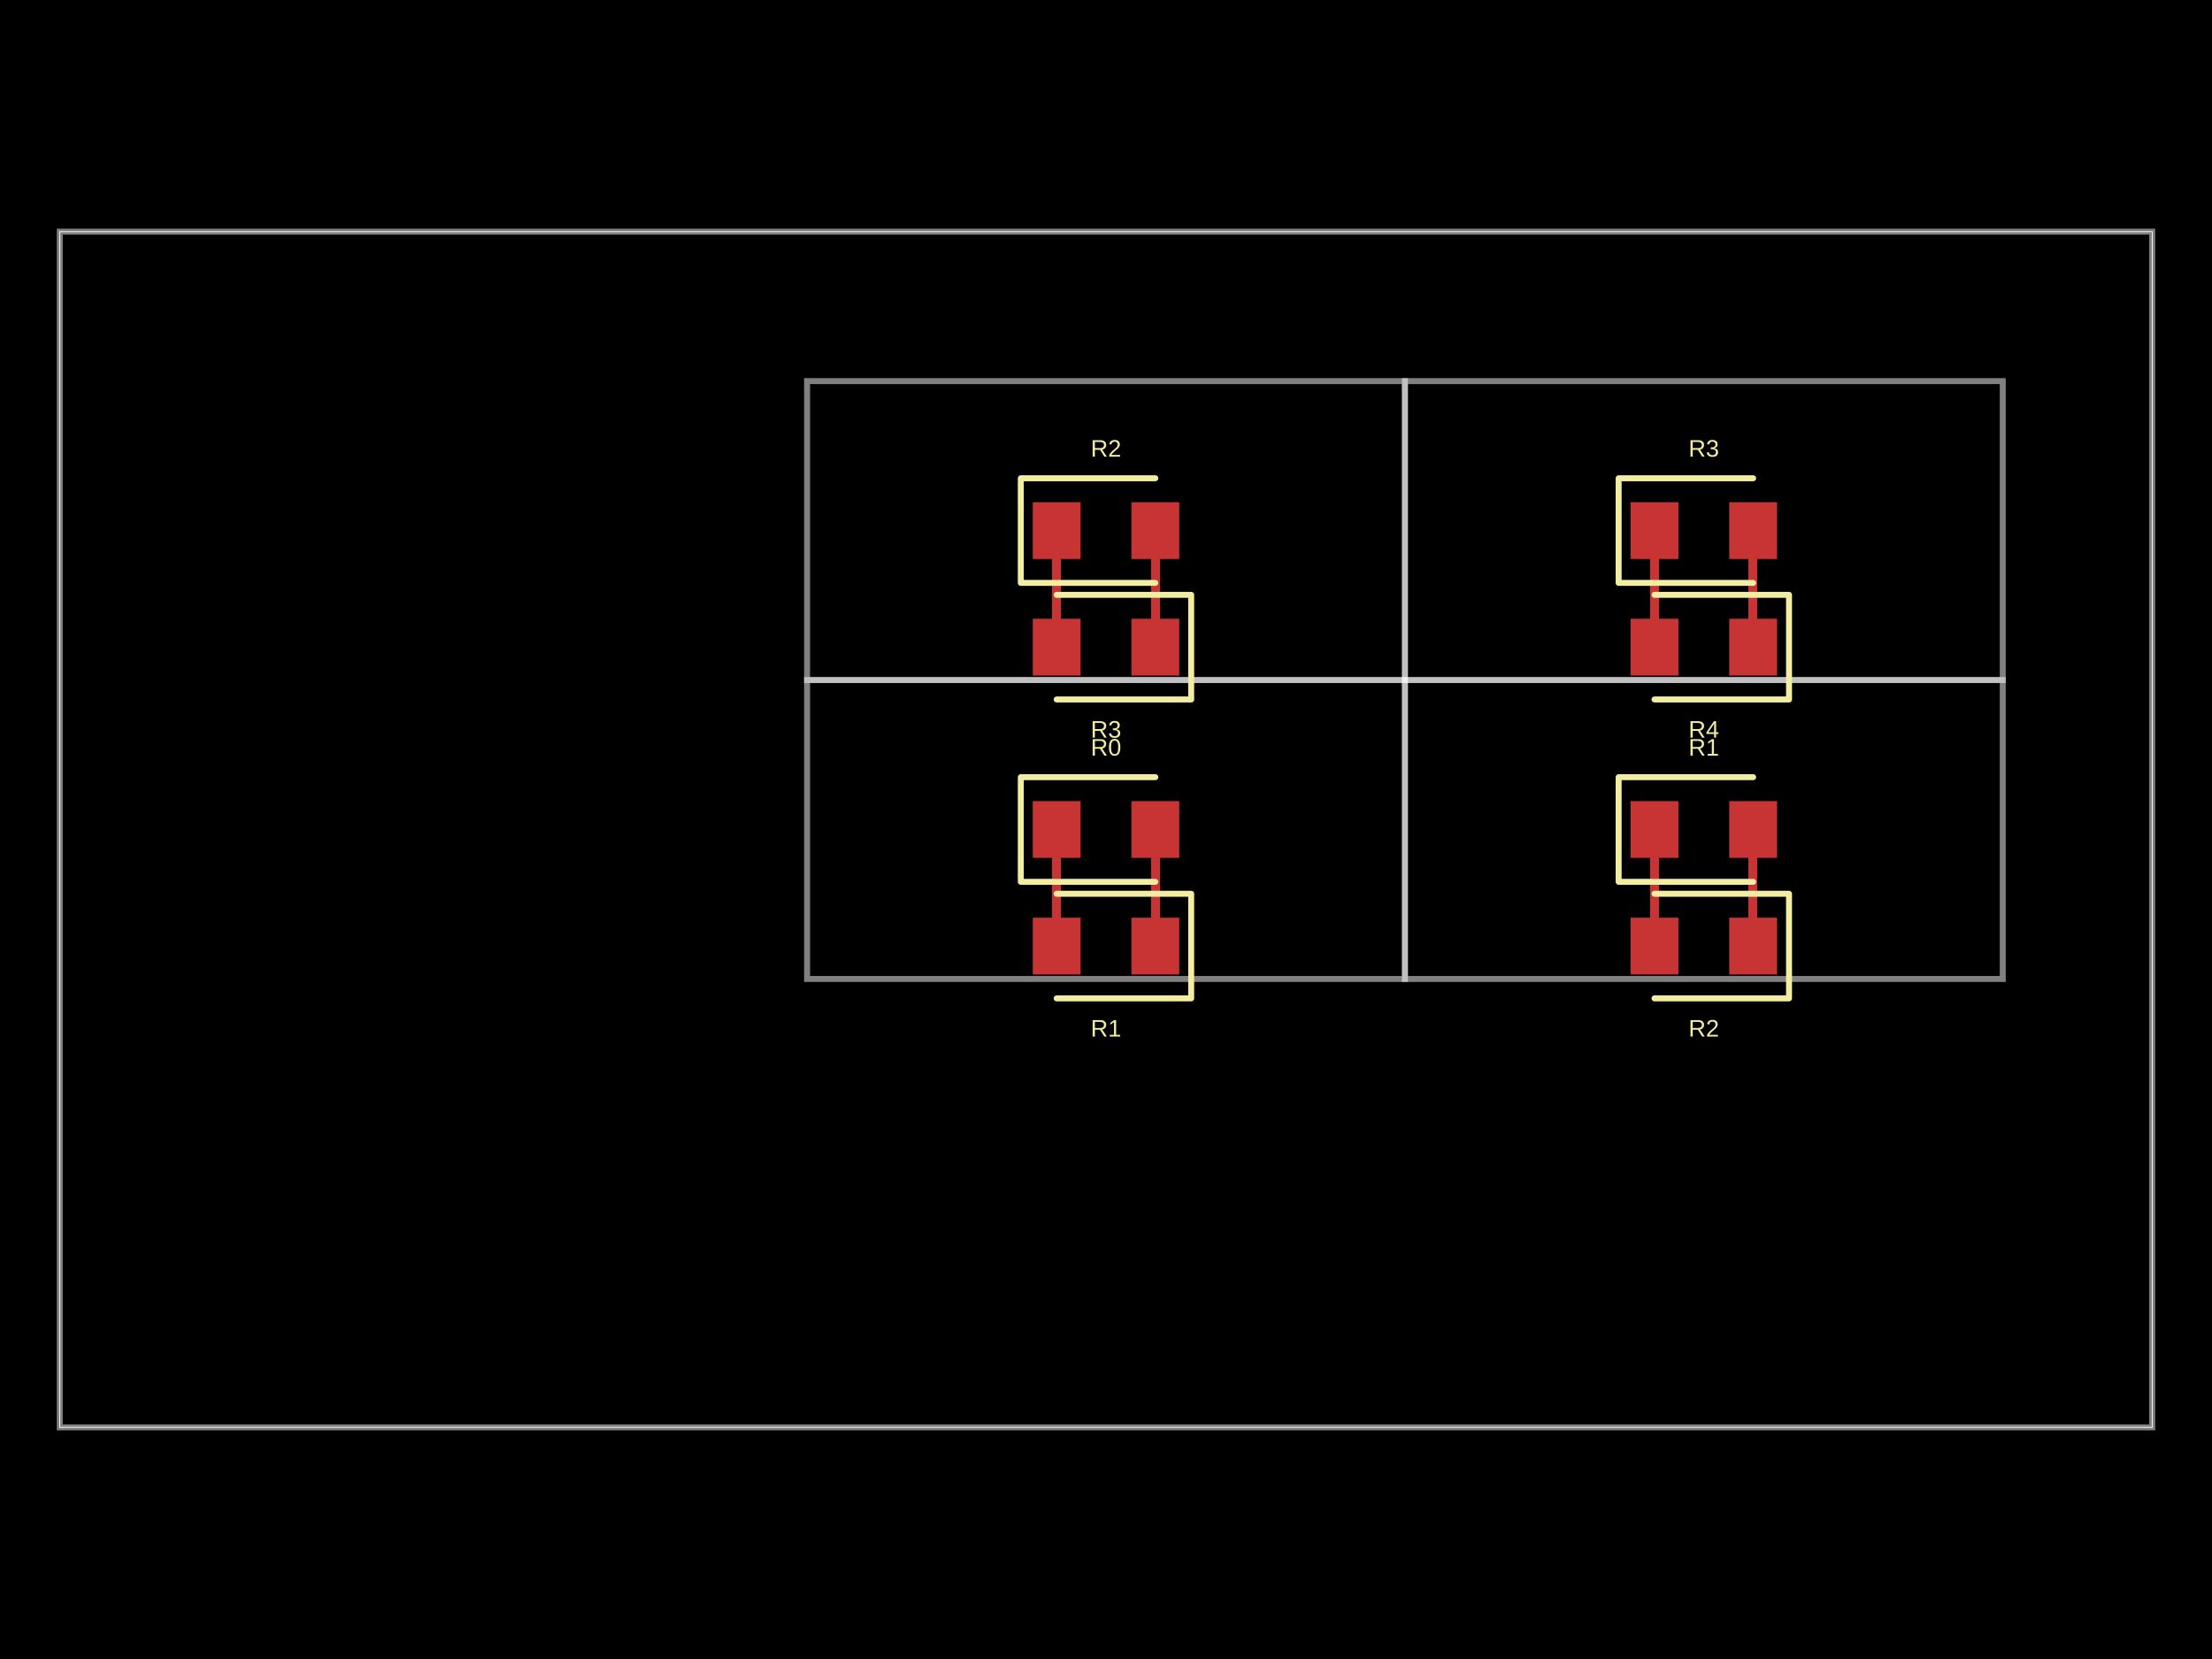
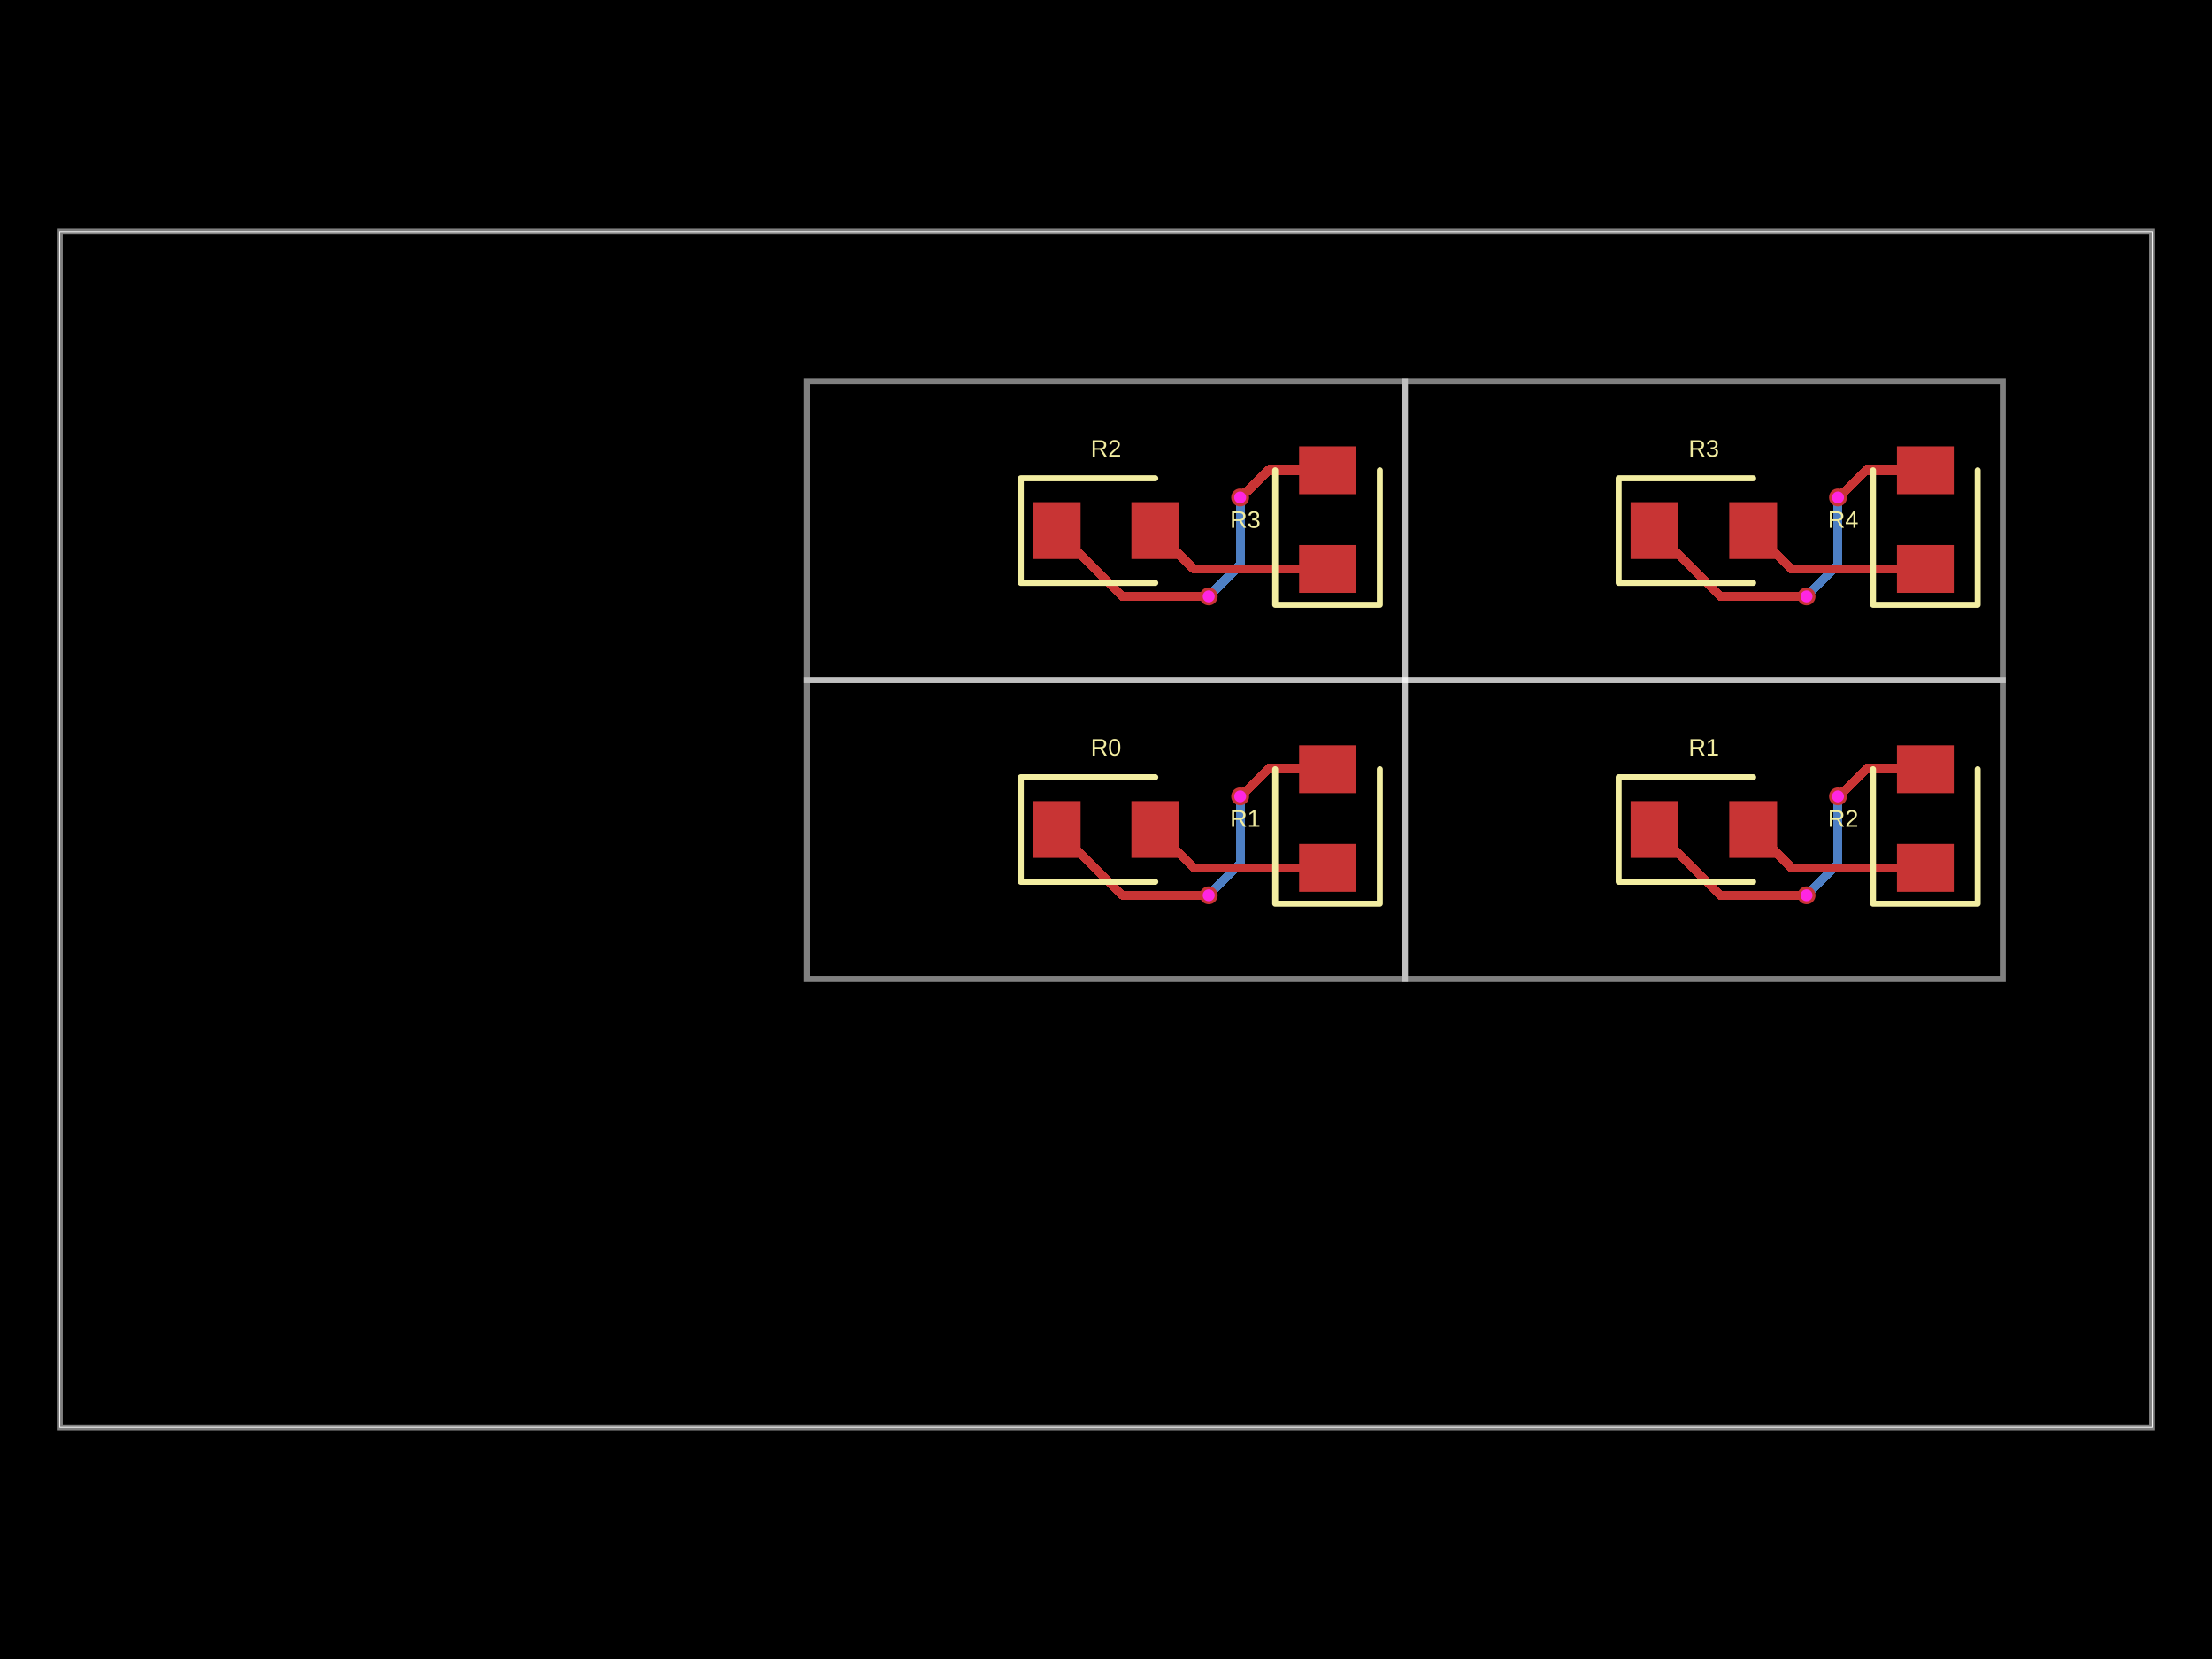
- <svg xmlns="http://www.w3.org/2000/svg" width="800" height="600" data-software-used-string="@tscircuit/core@0.0.1075">
+ <svg xmlns="http://www.w3.org/2000/svg" width="800" height="600" data-software-used-string="@tscircuit/core@0.0.1210">
  <style />
  <rect class="boundary" x="0" y="0" fill="#000" width="800" height="600" data-type="pcb_background" data-pcb-layer="global" />
  <rect class="pcb-boundary" fill="none" stroke="#fff" stroke-width="0.3" x="21.622" y="83.784" width="756.757" height="432.432" data-type="pcb_boundary" data-pcb-layer="global" />
  <path class="pcb-panel" d="M 21.622 516.216 L 778.378 516.216 L 778.378 83.784 L 21.622 83.784 Z" fill="none" stroke="rgba(255, 255, 255, 0.5)" stroke-width="2.162" data-type="pcb_panel" data-pcb-layer="board" />
  <path class="pcb-board" d="M 291.892 354.054 L 508.108 354.054 L 508.108 245.946 L 291.892 245.946 Z" fill="none" stroke="rgba(255, 255, 255, 0.5)" stroke-width="2.162" data-type="pcb_board" data-pcb-layer="board" />
  <path class="pcb-board" d="M 508.108 354.054 L 724.324 354.054 L 724.324 245.946 L 508.108 245.946 Z" fill="none" stroke="rgba(255, 255, 255, 0.5)" stroke-width="2.162" data-type="pcb_board" data-pcb-layer="board" />
  <path class="pcb-board" d="M 291.892 245.946 L 508.108 245.946 L 508.108 137.838 L 291.892 137.838 Z" fill="none" stroke="rgba(255, 255, 255, 0.5)" stroke-width="2.162" data-type="pcb_board" data-pcb-layer="board" />
  <path class="pcb-board" d="M 508.108 245.946 L 724.324 245.946 L 724.324 137.838 L 508.108 137.838 Z" fill="none" stroke="rgba(255, 255, 255, 0.5)" stroke-width="2.162" data-type="pcb_board" data-pcb-layer="board" />
+   <path class="pcb-trace" stroke="rgb(77, 127, 196)" fill="none" d="M 448.519 288.022 L 448.519 288.022" stroke-width="3.243" stroke-linecap="round" stroke-linejoin="round" shape-rendering="crispEdges" data-type="pcb_trace" data-pcb-layer="bottom" />
+   <path class="pcb-trace" stroke="rgb(77, 127, 196)" fill="none" d="M 448.519 288.022 L 448.519 312.386" stroke-width="3.243" stroke-linecap="round" stroke-linejoin="round" shape-rendering="crispEdges" data-type="pcb_trace" data-pcb-layer="bottom" />
+   <path class="pcb-trace" stroke="rgb(77, 127, 196)" fill="none" d="M 448.519 312.386 L 439.007 321.898" stroke-width="3.243" stroke-linecap="round" stroke-linejoin="round" shape-rendering="crispEdges" data-type="pcb_trace" data-pcb-layer="bottom" />
+   <path class="pcb-trace" stroke="rgb(77, 127, 196)" fill="none" d="M 439.007 321.898 L 439.007 321.944" stroke-width="3.243" stroke-linecap="round" stroke-linejoin="round" shape-rendering="crispEdges" data-type="pcb_trace" data-pcb-layer="bottom" />
+   <path class="pcb-trace" stroke="rgb(77, 127, 196)" fill="none" d="M 439.007 321.944 L 437.146 323.805" stroke-width="3.243" stroke-linecap="round" stroke-linejoin="round" shape-rendering="crispEdges" data-type="pcb_trace" data-pcb-layer="bottom" />
+   <path class="pcb-trace" stroke="rgb(77, 127, 196)" fill="none" d="M 437.146 323.805 L 437.146 323.805" stroke-width="3.243" stroke-linecap="round" stroke-linejoin="round" shape-rendering="crispEdges" data-type="pcb_trace" data-pcb-layer="bottom" />
+   <path class="pcb-trace" stroke="rgb(77, 127, 196)" fill="none" d="M 664.735 288.022 L 664.735 288.022" stroke-width="3.243" stroke-linecap="round" stroke-linejoin="round" shape-rendering="crispEdges" data-type="pcb_trace" data-pcb-layer="bottom" />
+   <path class="pcb-trace" stroke="rgb(77, 127, 196)" fill="none" d="M 664.735 288.022 L 664.735 312.386" stroke-width="3.243" stroke-linecap="round" stroke-linejoin="round" shape-rendering="crispEdges" data-type="pcb_trace" data-pcb-layer="bottom" />
+   <path class="pcb-trace" stroke="rgb(77, 127, 196)" fill="none" d="M 664.735 312.386 L 655.224 321.898" stroke-width="3.243" stroke-linecap="round" stroke-linejoin="round" shape-rendering="crispEdges" data-type="pcb_trace" data-pcb-layer="bottom" />
+   <path class="pcb-trace" stroke="rgb(77, 127, 196)" fill="none" d="M 655.224 321.898 L 655.224 321.944" stroke-width="3.243" stroke-linecap="round" stroke-linejoin="round" shape-rendering="crispEdges" data-type="pcb_trace" data-pcb-layer="bottom" />
+   <path class="pcb-trace" stroke="rgb(77, 127, 196)" fill="none" d="M 655.224 321.944 L 653.362 323.805" stroke-width="3.243" stroke-linecap="round" stroke-linejoin="round" shape-rendering="crispEdges" data-type="pcb_trace" data-pcb-layer="bottom" />
+   <path class="pcb-trace" stroke="rgb(77, 127, 196)" fill="none" d="M 653.362 323.805 L 653.362 323.805" stroke-width="3.243" stroke-linecap="round" stroke-linejoin="round" shape-rendering="crispEdges" data-type="pcb_trace" data-pcb-layer="bottom" />
+   <path class="pcb-trace" stroke="rgb(77, 127, 196)" fill="none" d="M 448.519 179.914 L 448.519 179.914" stroke-width="3.243" stroke-linecap="round" stroke-linejoin="round" shape-rendering="crispEdges" data-type="pcb_trace" data-pcb-layer="bottom" />
+   <path class="pcb-trace" stroke="rgb(77, 127, 196)" fill="none" d="M 448.519 179.914 L 448.519 204.278" stroke-width="3.243" stroke-linecap="round" stroke-linejoin="round" shape-rendering="crispEdges" data-type="pcb_trace" data-pcb-layer="bottom" />
+   <path class="pcb-trace" stroke="rgb(77, 127, 196)" fill="none" d="M 448.519 204.278 L 439.007 213.79" stroke-width="3.243" stroke-linecap="round" stroke-linejoin="round" shape-rendering="crispEdges" data-type="pcb_trace" data-pcb-layer="bottom" />
+   <path class="pcb-trace" stroke="rgb(77, 127, 196)" fill="none" d="M 439.007 213.79 L 439.007 213.836" stroke-width="3.243" stroke-linecap="round" stroke-linejoin="round" shape-rendering="crispEdges" data-type="pcb_trace" data-pcb-layer="bottom" />
+   <path class="pcb-trace" stroke="rgb(77, 127, 196)" fill="none" d="M 439.007 213.836 L 437.146 215.697" stroke-width="3.243" stroke-linecap="round" stroke-linejoin="round" shape-rendering="crispEdges" data-type="pcb_trace" data-pcb-layer="bottom" />
+   <path class="pcb-trace" stroke="rgb(77, 127, 196)" fill="none" d="M 437.146 215.697 L 437.146 215.697" stroke-width="3.243" stroke-linecap="round" stroke-linejoin="round" shape-rendering="crispEdges" data-type="pcb_trace" data-pcb-layer="bottom" />
+   <path class="pcb-trace" stroke="rgb(77, 127, 196)" fill="none" d="M 664.735 179.914 L 664.735 179.914" stroke-width="3.243" stroke-linecap="round" stroke-linejoin="round" shape-rendering="crispEdges" data-type="pcb_trace" data-pcb-layer="bottom" />
+   <path class="pcb-trace" stroke="rgb(77, 127, 196)" fill="none" d="M 664.735 179.914 L 664.735 204.278" stroke-width="3.243" stroke-linecap="round" stroke-linejoin="round" shape-rendering="crispEdges" data-type="pcb_trace" data-pcb-layer="bottom" />
+   <path class="pcb-trace" stroke="rgb(77, 127, 196)" fill="none" d="M 664.735 204.278 L 655.224 213.79" stroke-width="3.243" stroke-linecap="round" stroke-linejoin="round" shape-rendering="crispEdges" data-type="pcb_trace" data-pcb-layer="bottom" />
+   <path class="pcb-trace" stroke="rgb(77, 127, 196)" fill="none" d="M 655.224 213.79 L 655.224 213.836" stroke-width="3.243" stroke-linecap="round" stroke-linejoin="round" shape-rendering="crispEdges" data-type="pcb_trace" data-pcb-layer="bottom" />
+   <path class="pcb-trace" stroke="rgb(77, 127, 196)" fill="none" d="M 655.224 213.836 L 653.362 215.697" stroke-width="3.243" stroke-linecap="round" stroke-linejoin="round" shape-rendering="crispEdges" data-type="pcb_trace" data-pcb-layer="bottom" />
+   <path class="pcb-trace" stroke="rgb(77, 127, 196)" fill="none" d="M 653.362 215.697 L 653.362 215.697" stroke-width="3.243" stroke-linecap="round" stroke-linejoin="round" shape-rendering="crispEdges" data-type="pcb_trace" data-pcb-layer="bottom" />
  <rect class="pcb-pad" fill="rgb(200, 52, 52)" x="373.514" y="289.73" width="17.297" height="20.541" data-type="pcb_smtpad" data-pcb-layer="top" />
  <rect class="pcb-pad" fill="rgb(200, 52, 52)" x="409.189" y="289.73" width="17.297" height="20.541" data-type="pcb_smtpad" data-pcb-layer="top" />
-   <rect class="pcb-pad" fill="rgb(200, 52, 52)" x="409.189" y="331.892" width="17.297" height="20.541" data-type="pcb_smtpad" data-pcb-layer="top" />
-   <rect class="pcb-pad" fill="rgb(200, 52, 52)" x="373.514" y="331.892" width="17.297" height="20.541" data-type="pcb_smtpad" data-pcb-layer="top" />
+   <rect class="pcb-pad" fill="rgb(200, 52, 52)" x="469.838" y="305.217" width="20.541" height="17.297" data-type="pcb_smtpad" data-pcb-layer="top" />
+   <rect class="pcb-pad" fill="rgb(200, 52, 52)" x="469.838" y="269.542" width="20.541" height="17.297" data-type="pcb_smtpad" data-pcb-layer="top" />
  <rect class="pcb-pad" fill="rgb(200, 52, 52)" x="589.73" y="289.73" width="17.297" height="20.541" data-type="pcb_smtpad" data-pcb-layer="top" />
  <rect class="pcb-pad" fill="rgb(200, 52, 52)" x="625.405" y="289.73" width="17.297" height="20.541" data-type="pcb_smtpad" data-pcb-layer="top" />
-   <rect class="pcb-pad" fill="rgb(200, 52, 52)" x="625.405" y="331.892" width="17.297" height="20.541" data-type="pcb_smtpad" data-pcb-layer="top" />
-   <rect class="pcb-pad" fill="rgb(200, 52, 52)" x="589.73" y="331.892" width="17.297" height="20.541" data-type="pcb_smtpad" data-pcb-layer="top" />
+   <rect class="pcb-pad" fill="rgb(200, 52, 52)" x="686.054" y="305.217" width="20.541" height="17.297" data-type="pcb_smtpad" data-pcb-layer="top" />
+   <rect class="pcb-pad" fill="rgb(200, 52, 52)" x="686.054" y="269.542" width="20.541" height="17.297" data-type="pcb_smtpad" data-pcb-layer="top" />
  <rect class="pcb-pad" fill="rgb(200, 52, 52)" x="373.514" y="181.622" width="17.297" height="20.541" data-type="pcb_smtpad" data-pcb-layer="top" />
  <rect class="pcb-pad" fill="rgb(200, 52, 52)" x="409.189" y="181.622" width="17.297" height="20.541" data-type="pcb_smtpad" data-pcb-layer="top" />
-   <rect class="pcb-pad" fill="rgb(200, 52, 52)" x="409.189" y="223.784" width="17.297" height="20.541" data-type="pcb_smtpad" data-pcb-layer="top" />
-   <rect class="pcb-pad" fill="rgb(200, 52, 52)" x="373.514" y="223.784" width="17.297" height="20.541" data-type="pcb_smtpad" data-pcb-layer="top" />
+   <rect class="pcb-pad" fill="rgb(200, 52, 52)" x="469.838" y="197.109" width="20.541" height="17.297" data-type="pcb_smtpad" data-pcb-layer="top" />
+   <rect class="pcb-pad" fill="rgb(200, 52, 52)" x="469.838" y="161.433" width="20.541" height="17.297" data-type="pcb_smtpad" data-pcb-layer="top" />
  <rect class="pcb-pad" fill="rgb(200, 52, 52)" x="589.73" y="181.622" width="17.297" height="20.541" data-type="pcb_smtpad" data-pcb-layer="top" />
  <rect class="pcb-pad" fill="rgb(200, 52, 52)" x="625.405" y="181.622" width="17.297" height="20.541" data-type="pcb_smtpad" data-pcb-layer="top" />
-   <rect class="pcb-pad" fill="rgb(200, 52, 52)" x="625.405" y="223.784" width="17.297" height="20.541" data-type="pcb_smtpad" data-pcb-layer="top" />
-   <rect class="pcb-pad" fill="rgb(200, 52, 52)" x="589.73" y="223.784" width="17.297" height="20.541" data-type="pcb_smtpad" data-pcb-layer="top" />
-   <path class="pcb-trace" stroke="rgb(200, 52, 52)" fill="none" d="M 382.162 342.162 L 382.162 300" stroke-width="3.243" stroke-linecap="round" stroke-linejoin="round" shape-rendering="crispEdges" data-type="pcb_trace" data-pcb-layer="top" />
-   <path class="pcb-trace" stroke="rgb(200, 52, 52)" fill="none" d="M 382.162 300 L 382.162 300" stroke-width="3.243" stroke-linecap="round" stroke-linejoin="round" shape-rendering="crispEdges" data-type="pcb_trace" data-pcb-layer="top" />
-   <path class="pcb-trace" stroke="rgb(200, 52, 52)" fill="none" d="M 417.838 342.162 L 417.838 300" stroke-width="3.243" stroke-linecap="round" stroke-linejoin="round" shape-rendering="crispEdges" data-type="pcb_trace" data-pcb-layer="top" />
-   <path class="pcb-trace" stroke="rgb(200, 52, 52)" fill="none" d="M 417.838 300 L 417.838 300" stroke-width="3.243" stroke-linecap="round" stroke-linejoin="round" shape-rendering="crispEdges" data-type="pcb_trace" data-pcb-layer="top" />
-   <path class="pcb-trace" stroke="rgb(200, 52, 52)" fill="none" d="M 598.378 342.162 L 598.378 300" stroke-width="3.243" stroke-linecap="round" stroke-linejoin="round" shape-rendering="crispEdges" data-type="pcb_trace" data-pcb-layer="top" />
-   <path class="pcb-trace" stroke="rgb(200, 52, 52)" fill="none" d="M 598.378 300 L 598.378 300" stroke-width="3.243" stroke-linecap="round" stroke-linejoin="round" shape-rendering="crispEdges" data-type="pcb_trace" data-pcb-layer="top" />
-   <path class="pcb-trace" stroke="rgb(200, 52, 52)" fill="none" d="M 634.054 342.162 L 634.054 300" stroke-width="3.243" stroke-linecap="round" stroke-linejoin="round" shape-rendering="crispEdges" data-type="pcb_trace" data-pcb-layer="top" />
-   <path class="pcb-trace" stroke="rgb(200, 52, 52)" fill="none" d="M 634.054 300 L 634.054 300" stroke-width="3.243" stroke-linecap="round" stroke-linejoin="round" shape-rendering="crispEdges" data-type="pcb_trace" data-pcb-layer="top" />
-   <path class="pcb-trace" stroke="rgb(200, 52, 52)" fill="none" d="M 382.162 234.054 L 382.162 191.892" stroke-width="3.243" stroke-linecap="round" stroke-linejoin="round" shape-rendering="crispEdges" data-type="pcb_trace" data-pcb-layer="top" />
-   <path class="pcb-trace" stroke="rgb(200, 52, 52)" fill="none" d="M 382.162 191.892 L 382.162 191.892" stroke-width="3.243" stroke-linecap="round" stroke-linejoin="round" shape-rendering="crispEdges" data-type="pcb_trace" data-pcb-layer="top" />
-   <path class="pcb-trace" stroke="rgb(200, 52, 52)" fill="none" d="M 417.838 234.054 L 417.838 191.892" stroke-width="3.243" stroke-linecap="round" stroke-linejoin="round" shape-rendering="crispEdges" data-type="pcb_trace" data-pcb-layer="top" />
-   <path class="pcb-trace" stroke="rgb(200, 52, 52)" fill="none" d="M 417.838 191.892 L 417.838 191.892" stroke-width="3.243" stroke-linecap="round" stroke-linejoin="round" shape-rendering="crispEdges" data-type="pcb_trace" data-pcb-layer="top" />
-   <path class="pcb-trace" stroke="rgb(200, 52, 52)" fill="none" d="M 598.378 234.054 L 598.378 191.892" stroke-width="3.243" stroke-linecap="round" stroke-linejoin="round" shape-rendering="crispEdges" data-type="pcb_trace" data-pcb-layer="top" />
-   <path class="pcb-trace" stroke="rgb(200, 52, 52)" fill="none" d="M 598.378 191.892 L 598.378 191.892" stroke-width="3.243" stroke-linecap="round" stroke-linejoin="round" shape-rendering="crispEdges" data-type="pcb_trace" data-pcb-layer="top" />
-   <path class="pcb-trace" stroke="rgb(200, 52, 52)" fill="none" d="M 634.054 234.054 L 634.054 191.892" stroke-width="3.243" stroke-linecap="round" stroke-linejoin="round" shape-rendering="crispEdges" data-type="pcb_trace" data-pcb-layer="top" />
-   <path class="pcb-trace" stroke="rgb(200, 52, 52)" fill="none" d="M 634.054 191.892 L 634.054 191.892" stroke-width="3.243" stroke-linecap="round" stroke-linejoin="round" shape-rendering="crispEdges" data-type="pcb_trace" data-pcb-layer="top" />
+   <rect class="pcb-pad" fill="rgb(200, 52, 52)" x="686.054" y="197.109" width="20.541" height="17.297" data-type="pcb_smtpad" data-pcb-layer="top" />
+   <rect class="pcb-pad" fill="rgb(200, 52, 52)" x="686.054" y="161.433" width="20.541" height="17.297" data-type="pcb_smtpad" data-pcb-layer="top" />
+   <path class="pcb-trace" stroke="rgb(200, 52, 52)" fill="none" d="M 480.108 278.184 L 458.697 278.184" stroke-width="3.243" stroke-linecap="round" stroke-linejoin="round" shape-rendering="crispEdges" data-type="pcb_trace" data-pcb-layer="top" />
+   <path class="pcb-trace" stroke="rgb(200, 52, 52)" fill="none" d="M 458.697 278.184 L 450.908 285.973" stroke-width="3.243" stroke-linecap="round" stroke-linejoin="round" shape-rendering="crispEdges" data-type="pcb_trace" data-pcb-layer="top" />
+   <path class="pcb-trace" stroke="rgb(200, 52, 52)" fill="none" d="M 450.908 285.973 L 450.567 285.973" stroke-width="3.243" stroke-linecap="round" stroke-linejoin="round" shape-rendering="crispEdges" data-type="pcb_trace" data-pcb-layer="top" />
+   <path class="pcb-trace" stroke="rgb(200, 52, 52)" fill="none" d="M 450.567 285.973 L 448.519 288.022" stroke-width="3.243" stroke-linecap="round" stroke-linejoin="round" shape-rendering="crispEdges" data-type="pcb_trace" data-pcb-layer="top" />
+   <path class="pcb-trace" stroke="rgb(200, 52, 52)" fill="none" d="M 448.519 288.022 L 448.519 288.022" stroke-width="3.243" stroke-linecap="round" stroke-linejoin="round" shape-rendering="crispEdges" data-type="pcb_trace" data-pcb-layer="top" />
+   <path class="pcb-trace" stroke="rgb(200, 52, 52)" fill="none" d="M 437.146 323.805 L 437.146 323.805" stroke-width="3.243" stroke-linecap="round" stroke-linejoin="round" shape-rendering="crispEdges" data-type="pcb_trace" data-pcb-layer="top" />
+   <path class="pcb-trace" stroke="rgb(200, 52, 52)" fill="none" d="M 437.146 323.805 L 405.968 323.805" stroke-width="3.243" stroke-linecap="round" stroke-linejoin="round" shape-rendering="crispEdges" data-type="pcb_trace" data-pcb-layer="top" />
+   <path class="pcb-trace" stroke="rgb(200, 52, 52)" fill="none" d="M 405.968 323.805 L 382.162 300" stroke-width="3.243" stroke-linecap="round" stroke-linejoin="round" shape-rendering="crispEdges" data-type="pcb_trace" data-pcb-layer="top" />
+   <path class="pcb-trace" stroke="rgb(200, 52, 52)" fill="none" d="M 480.108 313.859 L 431.697 313.859" stroke-width="3.243" stroke-linecap="round" stroke-linejoin="round" shape-rendering="crispEdges" data-type="pcb_trace" data-pcb-layer="top" />
+   <path class="pcb-trace" stroke="rgb(200, 52, 52)" fill="none" d="M 431.697 313.859 L 417.838 300" stroke-width="3.243" stroke-linecap="round" stroke-linejoin="round" shape-rendering="crispEdges" data-type="pcb_trace" data-pcb-layer="top" />
+   <path class="pcb-trace" stroke="rgb(200, 52, 52)" fill="none" d="M 696.324 278.184 L 674.914 278.184" stroke-width="3.243" stroke-linecap="round" stroke-linejoin="round" shape-rendering="crispEdges" data-type="pcb_trace" data-pcb-layer="top" />
+   <path class="pcb-trace" stroke="rgb(200, 52, 52)" fill="none" d="M 674.914 278.184 L 667.124 285.973" stroke-width="3.243" stroke-linecap="round" stroke-linejoin="round" shape-rendering="crispEdges" data-type="pcb_trace" data-pcb-layer="top" />
+   <path class="pcb-trace" stroke="rgb(200, 52, 52)" fill="none" d="M 667.124 285.973 L 666.783 285.973" stroke-width="3.243" stroke-linecap="round" stroke-linejoin="round" shape-rendering="crispEdges" data-type="pcb_trace" data-pcb-layer="top" />
+   <path class="pcb-trace" stroke="rgb(200, 52, 52)" fill="none" d="M 666.783 285.973 L 664.735 288.022" stroke-width="3.243" stroke-linecap="round" stroke-linejoin="round" shape-rendering="crispEdges" data-type="pcb_trace" data-pcb-layer="top" />
+   <path class="pcb-trace" stroke="rgb(200, 52, 52)" fill="none" d="M 664.735 288.022 L 664.735 288.022" stroke-width="3.243" stroke-linecap="round" stroke-linejoin="round" shape-rendering="crispEdges" data-type="pcb_trace" data-pcb-layer="top" />
+   <path class="pcb-trace" stroke="rgb(200, 52, 52)" fill="none" d="M 653.362 323.805 L 653.362 323.805" stroke-width="3.243" stroke-linecap="round" stroke-linejoin="round" shape-rendering="crispEdges" data-type="pcb_trace" data-pcb-layer="top" />
+   <path class="pcb-trace" stroke="rgb(200, 52, 52)" fill="none" d="M 653.362 323.805 L 622.184 323.805" stroke-width="3.243" stroke-linecap="round" stroke-linejoin="round" shape-rendering="crispEdges" data-type="pcb_trace" data-pcb-layer="top" />
+   <path class="pcb-trace" stroke="rgb(200, 52, 52)" fill="none" d="M 622.184 323.805 L 598.378 300" stroke-width="3.243" stroke-linecap="round" stroke-linejoin="round" shape-rendering="crispEdges" data-type="pcb_trace" data-pcb-layer="top" />
+   <path class="pcb-trace" stroke="rgb(200, 52, 52)" fill="none" d="M 696.324 313.859 L 647.914 313.859" stroke-width="3.243" stroke-linecap="round" stroke-linejoin="round" shape-rendering="crispEdges" data-type="pcb_trace" data-pcb-layer="top" />
+   <path class="pcb-trace" stroke="rgb(200, 52, 52)" fill="none" d="M 647.914 313.859 L 634.054 300" stroke-width="3.243" stroke-linecap="round" stroke-linejoin="round" shape-rendering="crispEdges" data-type="pcb_trace" data-pcb-layer="top" />
+   <path class="pcb-trace" stroke="rgb(200, 52, 52)" fill="none" d="M 480.108 170.076 L 458.697 170.076" stroke-width="3.243" stroke-linecap="round" stroke-linejoin="round" shape-rendering="crispEdges" data-type="pcb_trace" data-pcb-layer="top" />
+   <path class="pcb-trace" stroke="rgb(200, 52, 52)" fill="none" d="M 458.697 170.076 L 450.908 177.865" stroke-width="3.243" stroke-linecap="round" stroke-linejoin="round" shape-rendering="crispEdges" data-type="pcb_trace" data-pcb-layer="top" />
+   <path class="pcb-trace" stroke="rgb(200, 52, 52)" fill="none" d="M 450.908 177.865 L 450.567 177.865" stroke-width="3.243" stroke-linecap="round" stroke-linejoin="round" shape-rendering="crispEdges" data-type="pcb_trace" data-pcb-layer="top" />
+   <path class="pcb-trace" stroke="rgb(200, 52, 52)" fill="none" d="M 450.567 177.865 L 448.519 179.914" stroke-width="3.243" stroke-linecap="round" stroke-linejoin="round" shape-rendering="crispEdges" data-type="pcb_trace" data-pcb-layer="top" />
+   <path class="pcb-trace" stroke="rgb(200, 52, 52)" fill="none" d="M 448.519 179.914 L 448.519 179.914" stroke-width="3.243" stroke-linecap="round" stroke-linejoin="round" shape-rendering="crispEdges" data-type="pcb_trace" data-pcb-layer="top" />
+   <path class="pcb-trace" stroke="rgb(200, 52, 52)" fill="none" d="M 437.146 215.697 L 437.146 215.697" stroke-width="3.243" stroke-linecap="round" stroke-linejoin="round" shape-rendering="crispEdges" data-type="pcb_trace" data-pcb-layer="top" />
+   <path class="pcb-trace" stroke="rgb(200, 52, 52)" fill="none" d="M 437.146 215.697 L 405.968 215.697" stroke-width="3.243" stroke-linecap="round" stroke-linejoin="round" shape-rendering="crispEdges" data-type="pcb_trace" data-pcb-layer="top" />
+   <path class="pcb-trace" stroke="rgb(200, 52, 52)" fill="none" d="M 405.968 215.697 L 382.162 191.892" stroke-width="3.243" stroke-linecap="round" stroke-linejoin="round" shape-rendering="crispEdges" data-type="pcb_trace" data-pcb-layer="top" />
+   <path class="pcb-trace" stroke="rgb(200, 52, 52)" fill="none" d="M 480.108 205.751 L 431.697 205.751" stroke-width="3.243" stroke-linecap="round" stroke-linejoin="round" shape-rendering="crispEdges" data-type="pcb_trace" data-pcb-layer="top" />
+   <path class="pcb-trace" stroke="rgb(200, 52, 52)" fill="none" d="M 431.697 205.751 L 417.838 191.892" stroke-width="3.243" stroke-linecap="round" stroke-linejoin="round" shape-rendering="crispEdges" data-type="pcb_trace" data-pcb-layer="top" />
+   <path class="pcb-trace" stroke="rgb(200, 52, 52)" fill="none" d="M 696.324 170.076 L 674.914 170.076" stroke-width="3.243" stroke-linecap="round" stroke-linejoin="round" shape-rendering="crispEdges" data-type="pcb_trace" data-pcb-layer="top" />
+   <path class="pcb-trace" stroke="rgb(200, 52, 52)" fill="none" d="M 674.914 170.076 L 667.124 177.865" stroke-width="3.243" stroke-linecap="round" stroke-linejoin="round" shape-rendering="crispEdges" data-type="pcb_trace" data-pcb-layer="top" />
+   <path class="pcb-trace" stroke="rgb(200, 52, 52)" fill="none" d="M 667.124 177.865 L 666.783 177.865" stroke-width="3.243" stroke-linecap="round" stroke-linejoin="round" shape-rendering="crispEdges" data-type="pcb_trace" data-pcb-layer="top" />
+   <path class="pcb-trace" stroke="rgb(200, 52, 52)" fill="none" d="M 666.783 177.865 L 664.735 179.914" stroke-width="3.243" stroke-linecap="round" stroke-linejoin="round" shape-rendering="crispEdges" data-type="pcb_trace" data-pcb-layer="top" />
+   <path class="pcb-trace" stroke="rgb(200, 52, 52)" fill="none" d="M 664.735 179.914 L 664.735 179.914" stroke-width="3.243" stroke-linecap="round" stroke-linejoin="round" shape-rendering="crispEdges" data-type="pcb_trace" data-pcb-layer="top" />
+   <path class="pcb-trace" stroke="rgb(200, 52, 52)" fill="none" d="M 653.362 215.697 L 653.362 215.697" stroke-width="3.243" stroke-linecap="round" stroke-linejoin="round" shape-rendering="crispEdges" data-type="pcb_trace" data-pcb-layer="top" />
+   <path class="pcb-trace" stroke="rgb(200, 52, 52)" fill="none" d="M 653.362 215.697 L 622.184 215.697" stroke-width="3.243" stroke-linecap="round" stroke-linejoin="round" shape-rendering="crispEdges" data-type="pcb_trace" data-pcb-layer="top" />
+   <path class="pcb-trace" stroke="rgb(200, 52, 52)" fill="none" d="M 622.184 215.697 L 598.378 191.892" stroke-width="3.243" stroke-linecap="round" stroke-linejoin="round" shape-rendering="crispEdges" data-type="pcb_trace" data-pcb-layer="top" />
+   <path class="pcb-trace" stroke="rgb(200, 52, 52)" fill="none" d="M 696.324 205.751 L 647.914 205.751" stroke-width="3.243" stroke-linecap="round" stroke-linejoin="round" shape-rendering="crispEdges" data-type="pcb_trace" data-pcb-layer="top" />
+   <path class="pcb-trace" stroke="rgb(200, 52, 52)" fill="none" d="M 647.914 205.751 L 634.054 191.892" stroke-width="3.243" stroke-linecap="round" stroke-linejoin="round" shape-rendering="crispEdges" data-type="pcb_trace" data-pcb-layer="top" />
  <path class="pcb-silkscreen pcb-silkscreen-top" d="M 417.838 281.081 L 369.189 281.081 L 369.189 318.919 L 417.838 318.919" fill="none" stroke="#f2eda1" stroke-width="2.162" stroke-linecap="round" stroke-linejoin="round" data-pcb-component-id="pcb_component_0" data-pcb-silkscreen-path-id="pcb_silkscreen_path_0" data-type="pcb_silkscreen_path" data-pcb-layer="top" />
  <text x="0" y="0" dx="0" dy="0" fill="#f2eda1" font-family="Arial, sans-serif" font-size="8.649" text-anchor="middle" dominant-baseline="central" transform="matrix(1,0,0,1,400,270.2703)" class="pcb-silkscreen-text pcb-silkscreen-top" data-pcb-silkscreen-text-id="pcb_component_0" stroke="none" data-type="pcb_silkscreen_text" data-pcb-layer="top">R0</text>
-   <path class="pcb-silkscreen pcb-silkscreen-top" d="M 382.162 361.081 L 430.811 361.081 L 430.811 323.243 L 382.162 323.243" fill="none" stroke="#f2eda1" stroke-width="2.162" stroke-linecap="round" stroke-linejoin="round" data-pcb-component-id="pcb_component_1" data-pcb-silkscreen-path-id="pcb_silkscreen_path_1" data-type="pcb_silkscreen_path" data-pcb-layer="top" />
-   <text x="0" y="0" dx="0" dy="0" fill="#f2eda1" font-family="Arial, sans-serif" font-size="8.649" text-anchor="middle" dominant-baseline="central" transform="matrix(1,0,0,1,400,371.8919)" class="pcb-silkscreen-text pcb-silkscreen-top" data-pcb-silkscreen-text-id="pcb_component_1" stroke="none" data-type="pcb_silkscreen_text" data-pcb-layer="top">R1</text>
+   <path class="pcb-silkscreen pcb-silkscreen-top" d="M 461.189 278.19 L 461.189 326.839 L 499.027 326.839 L 499.027 278.19" fill="none" stroke="#f2eda1" stroke-width="2.162" stroke-linecap="round" stroke-linejoin="round" data-pcb-component-id="pcb_component_1" data-pcb-silkscreen-path-id="pcb_silkscreen_path_1" data-type="pcb_silkscreen_path" data-pcb-layer="top" />
+   <text x="0" y="0" dx="0" dy="0" fill="#f2eda1" font-family="Arial, sans-serif" font-size="8.649" text-anchor="middle" dominant-baseline="central" transform="matrix(1,0,0,1,450.3784,296.028)" class="pcb-silkscreen-text pcb-silkscreen-top" data-pcb-silkscreen-text-id="pcb_component_1" stroke="none" data-type="pcb_silkscreen_text" data-pcb-layer="top">R1</text>
  <path class="pcb-silkscreen pcb-silkscreen-top" d="M 634.054 281.081 L 585.405 281.081 L 585.405 318.919 L 634.054 318.919" fill="none" stroke="#f2eda1" stroke-width="2.162" stroke-linecap="round" stroke-linejoin="round" data-pcb-component-id="pcb_component_2" data-pcb-silkscreen-path-id="pcb_silkscreen_path_2" data-type="pcb_silkscreen_path" data-pcb-layer="top" />
  <text x="0" y="0" dx="0" dy="0" fill="#f2eda1" font-family="Arial, sans-serif" font-size="8.649" text-anchor="middle" dominant-baseline="central" transform="matrix(1,0,0,1,616.2162,270.2703)" class="pcb-silkscreen-text pcb-silkscreen-top" data-pcb-silkscreen-text-id="pcb_component_2" stroke="none" data-type="pcb_silkscreen_text" data-pcb-layer="top">R1</text>
-   <path class="pcb-silkscreen pcb-silkscreen-top" d="M 598.378 361.081 L 647.027 361.081 L 647.027 323.243 L 598.378 323.243" fill="none" stroke="#f2eda1" stroke-width="2.162" stroke-linecap="round" stroke-linejoin="round" data-pcb-component-id="pcb_component_3" data-pcb-silkscreen-path-id="pcb_silkscreen_path_3" data-type="pcb_silkscreen_path" data-pcb-layer="top" />
-   <text x="0" y="0" dx="0" dy="0" fill="#f2eda1" font-family="Arial, sans-serif" font-size="8.649" text-anchor="middle" dominant-baseline="central" transform="matrix(1,0,0,1,616.2162,371.8919)" class="pcb-silkscreen-text pcb-silkscreen-top" data-pcb-silkscreen-text-id="pcb_component_3" stroke="none" data-type="pcb_silkscreen_text" data-pcb-layer="top">R2</text>
+   <path class="pcb-silkscreen pcb-silkscreen-top" d="M 677.405 278.19 L 677.405 326.839 L 715.243 326.839 L 715.243 278.19" fill="none" stroke="#f2eda1" stroke-width="2.162" stroke-linecap="round" stroke-linejoin="round" data-pcb-component-id="pcb_component_3" data-pcb-silkscreen-path-id="pcb_silkscreen_path_3" data-type="pcb_silkscreen_path" data-pcb-layer="top" />
+   <text x="0" y="0" dx="0" dy="0" fill="#f2eda1" font-family="Arial, sans-serif" font-size="8.649" text-anchor="middle" dominant-baseline="central" transform="matrix(1,0,0,1,666.5946,296.028)" class="pcb-silkscreen-text pcb-silkscreen-top" data-pcb-silkscreen-text-id="pcb_component_3" stroke="none" data-type="pcb_silkscreen_text" data-pcb-layer="top">R2</text>
  <path class="pcb-silkscreen pcb-silkscreen-top" d="M 417.838 172.973 L 369.189 172.973 L 369.189 210.811 L 417.838 210.811" fill="none" stroke="#f2eda1" stroke-width="2.162" stroke-linecap="round" stroke-linejoin="round" data-pcb-component-id="pcb_component_4" data-pcb-silkscreen-path-id="pcb_silkscreen_path_4" data-type="pcb_silkscreen_path" data-pcb-layer="top" />
  <text x="0" y="0" dx="0" dy="0" fill="#f2eda1" font-family="Arial, sans-serif" font-size="8.649" text-anchor="middle" dominant-baseline="central" transform="matrix(1,0,0,1,400,162.1622)" class="pcb-silkscreen-text pcb-silkscreen-top" data-pcb-silkscreen-text-id="pcb_component_4" stroke="none" data-type="pcb_silkscreen_text" data-pcb-layer="top">R2</text>
-   <path class="pcb-silkscreen pcb-silkscreen-top" d="M 382.162 252.973 L 430.811 252.973 L 430.811 215.135 L 382.162 215.135" fill="none" stroke="#f2eda1" stroke-width="2.162" stroke-linecap="round" stroke-linejoin="round" data-pcb-component-id="pcb_component_5" data-pcb-silkscreen-path-id="pcb_silkscreen_path_5" data-type="pcb_silkscreen_path" data-pcb-layer="top" />
-   <text x="0" y="0" dx="0" dy="0" fill="#f2eda1" font-family="Arial, sans-serif" font-size="8.649" text-anchor="middle" dominant-baseline="central" transform="matrix(1,0,0,1,400,263.7838)" class="pcb-silkscreen-text pcb-silkscreen-top" data-pcb-silkscreen-text-id="pcb_component_5" stroke="none" data-type="pcb_silkscreen_text" data-pcb-layer="top">R3</text>
+   <path class="pcb-silkscreen pcb-silkscreen-top" d="M 461.189 170.082 L 461.189 218.731 L 499.027 218.731 L 499.027 170.082" fill="none" stroke="#f2eda1" stroke-width="2.162" stroke-linecap="round" stroke-linejoin="round" data-pcb-component-id="pcb_component_5" data-pcb-silkscreen-path-id="pcb_silkscreen_path_5" data-type="pcb_silkscreen_path" data-pcb-layer="top" />
+   <text x="0" y="0" dx="0" dy="0" fill="#f2eda1" font-family="Arial, sans-serif" font-size="8.649" text-anchor="middle" dominant-baseline="central" transform="matrix(1,0,0,1,450.3784,187.9199)" class="pcb-silkscreen-text pcb-silkscreen-top" data-pcb-silkscreen-text-id="pcb_component_5" stroke="none" data-type="pcb_silkscreen_text" data-pcb-layer="top">R3</text>
  <path class="pcb-silkscreen pcb-silkscreen-top" d="M 634.054 172.973 L 585.405 172.973 L 585.405 210.811 L 634.054 210.811" fill="none" stroke="#f2eda1" stroke-width="2.162" stroke-linecap="round" stroke-linejoin="round" data-pcb-component-id="pcb_component_6" data-pcb-silkscreen-path-id="pcb_silkscreen_path_6" data-type="pcb_silkscreen_path" data-pcb-layer="top" />
  <text x="0" y="0" dx="0" dy="0" fill="#f2eda1" font-family="Arial, sans-serif" font-size="8.649" text-anchor="middle" dominant-baseline="central" transform="matrix(1,0,0,1,616.2162,162.1622)" class="pcb-silkscreen-text pcb-silkscreen-top" data-pcb-silkscreen-text-id="pcb_component_6" stroke="none" data-type="pcb_silkscreen_text" data-pcb-layer="top">R3</text>
-   <path class="pcb-silkscreen pcb-silkscreen-top" d="M 598.378 252.973 L 647.027 252.973 L 647.027 215.135 L 598.378 215.135" fill="none" stroke="#f2eda1" stroke-width="2.162" stroke-linecap="round" stroke-linejoin="round" data-pcb-component-id="pcb_component_7" data-pcb-silkscreen-path-id="pcb_silkscreen_path_7" data-type="pcb_silkscreen_path" data-pcb-layer="top" />
-   <text x="0" y="0" dx="0" dy="0" fill="#f2eda1" font-family="Arial, sans-serif" font-size="8.649" text-anchor="middle" dominant-baseline="central" transform="matrix(1,0,0,1,616.2162,263.7838)" class="pcb-silkscreen-text pcb-silkscreen-top" data-pcb-silkscreen-text-id="pcb_component_7" stroke="none" data-type="pcb_silkscreen_text" data-pcb-layer="top">R4</text>
+   <path class="pcb-silkscreen pcb-silkscreen-top" d="M 677.405 170.082 L 677.405 218.731 L 715.243 218.731 L 715.243 170.082" fill="none" stroke="#f2eda1" stroke-width="2.162" stroke-linecap="round" stroke-linejoin="round" data-pcb-component-id="pcb_component_7" data-pcb-silkscreen-path-id="pcb_silkscreen_path_7" data-type="pcb_silkscreen_path" data-pcb-layer="top" />
+   <text x="0" y="0" dx="0" dy="0" fill="#f2eda1" font-family="Arial, sans-serif" font-size="8.649" text-anchor="middle" dominant-baseline="central" transform="matrix(1,0,0,1,666.5946,187.9199)" class="pcb-silkscreen-text pcb-silkscreen-top" data-pcb-silkscreen-text-id="pcb_component_7" stroke="none" data-type="pcb_silkscreen_text" data-pcb-layer="top">R4</text>
+   <g data-type="pcb_via" data-pcb-layer="through">
+     <circle class="pcb-hole-outer" fill="rgb(200, 52, 52)" cx="448.519" cy="288.022" r="3.243" data-type="pcb_via" data-pcb-layer="top" />
+     <circle class="pcb-hole-inner" fill="#FF26E2" cx="448.519" cy="288.022" r="2.162" data-type="pcb_via" data-pcb-layer="drill" />
+   </g>
+   <g data-type="pcb_via" data-pcb-layer="through">
+     <circle class="pcb-hole-outer" fill="rgb(200, 52, 52)" cx="437.146" cy="323.805" r="3.243" data-type="pcb_via" data-pcb-layer="top" />
+     <circle class="pcb-hole-inner" fill="#FF26E2" cx="437.146" cy="323.805" r="2.162" data-type="pcb_via" data-pcb-layer="drill" />
+   </g>
+   <g data-type="pcb_via" data-pcb-layer="through">
+     <circle class="pcb-hole-outer" fill="rgb(200, 52, 52)" cx="664.735" cy="288.022" r="3.243" data-type="pcb_via" data-pcb-layer="top" />
+     <circle class="pcb-hole-inner" fill="#FF26E2" cx="664.735" cy="288.022" r="2.162" data-type="pcb_via" data-pcb-layer="drill" />
+   </g>
+   <g data-type="pcb_via" data-pcb-layer="through">
+     <circle class="pcb-hole-outer" fill="rgb(200, 52, 52)" cx="653.362" cy="323.805" r="3.243" data-type="pcb_via" data-pcb-layer="top" />
+     <circle class="pcb-hole-inner" fill="#FF26E2" cx="653.362" cy="323.805" r="2.162" data-type="pcb_via" data-pcb-layer="drill" />
+   </g>
+   <g data-type="pcb_via" data-pcb-layer="through">
+     <circle class="pcb-hole-outer" fill="rgb(200, 52, 52)" cx="448.519" cy="179.914" r="3.243" data-type="pcb_via" data-pcb-layer="top" />
+     <circle class="pcb-hole-inner" fill="#FF26E2" cx="448.519" cy="179.914" r="2.162" data-type="pcb_via" data-pcb-layer="drill" />
+   </g>
+   <g data-type="pcb_via" data-pcb-layer="through">
+     <circle class="pcb-hole-outer" fill="rgb(200, 52, 52)" cx="437.146" cy="215.697" r="3.243" data-type="pcb_via" data-pcb-layer="top" />
+     <circle class="pcb-hole-inner" fill="#FF26E2" cx="437.146" cy="215.697" r="2.162" data-type="pcb_via" data-pcb-layer="drill" />
+   </g>
+   <g data-type="pcb_via" data-pcb-layer="through">
+     <circle class="pcb-hole-outer" fill="rgb(200, 52, 52)" cx="664.735" cy="179.914" r="3.243" data-type="pcb_via" data-pcb-layer="top" />
+     <circle class="pcb-hole-inner" fill="#FF26E2" cx="664.735" cy="179.914" r="2.162" data-type="pcb_via" data-pcb-layer="drill" />
+   </g>
+   <g data-type="pcb_via" data-pcb-layer="through">
+     <circle class="pcb-hole-outer" fill="rgb(200, 52, 52)" cx="653.362" cy="215.697" r="3.243" data-type="pcb_via" data-pcb-layer="top" />
+     <circle class="pcb-hole-inner" fill="#FF26E2" cx="653.362" cy="215.697" r="2.162" data-type="pcb_via" data-pcb-layer="drill" />
+   </g>
</svg>
